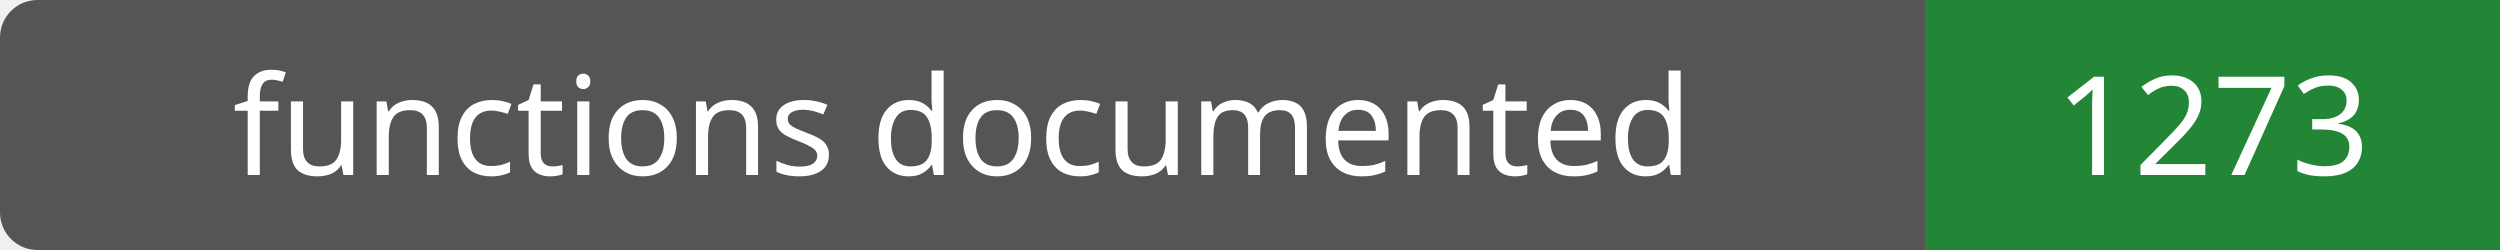
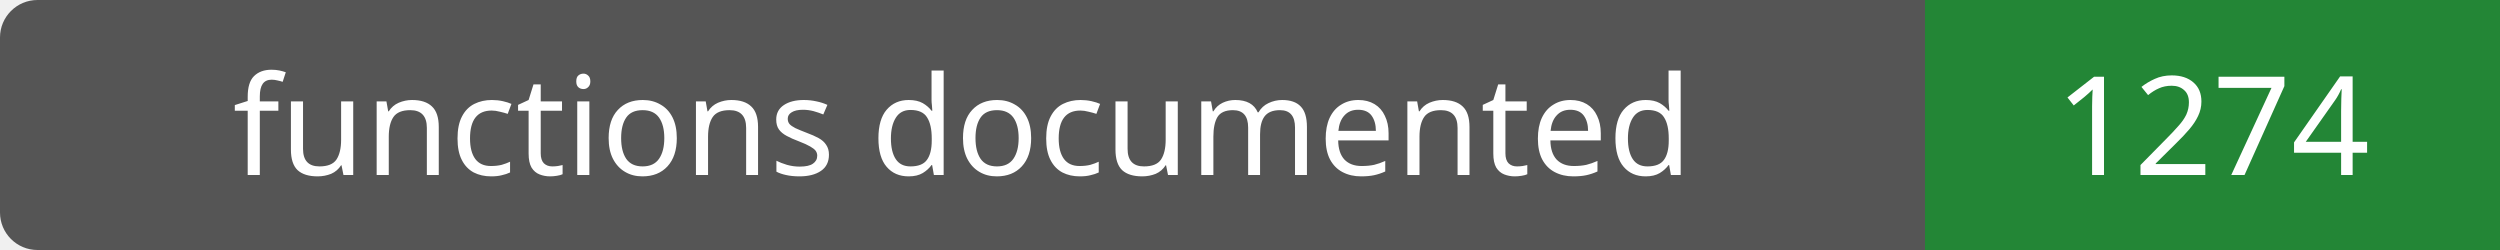
- <svg xmlns="http://www.w3.org/2000/svg" width="200" height="20" role="img" aria-label="functions documented: 1273">
+ <svg xmlns="http://www.w3.org/2000/svg" width="200" height="20" role="img" aria-label="functions documented: 1274">
  <rect width="200" height="20" rx="3" fill="#555" />
  <path fill="#238636" d="M154 0h46v20H154z" />
  <g fill="#fff" text-anchor="middle" font-family="Verdana,sans-serif" font-size="11">
    <text x="77.0" y="14">functions documented</text>
-     <text x="177.0" y="14">1273</text>
+     <text x="177.0" y="14">1274</text>
  </g>
</svg>
